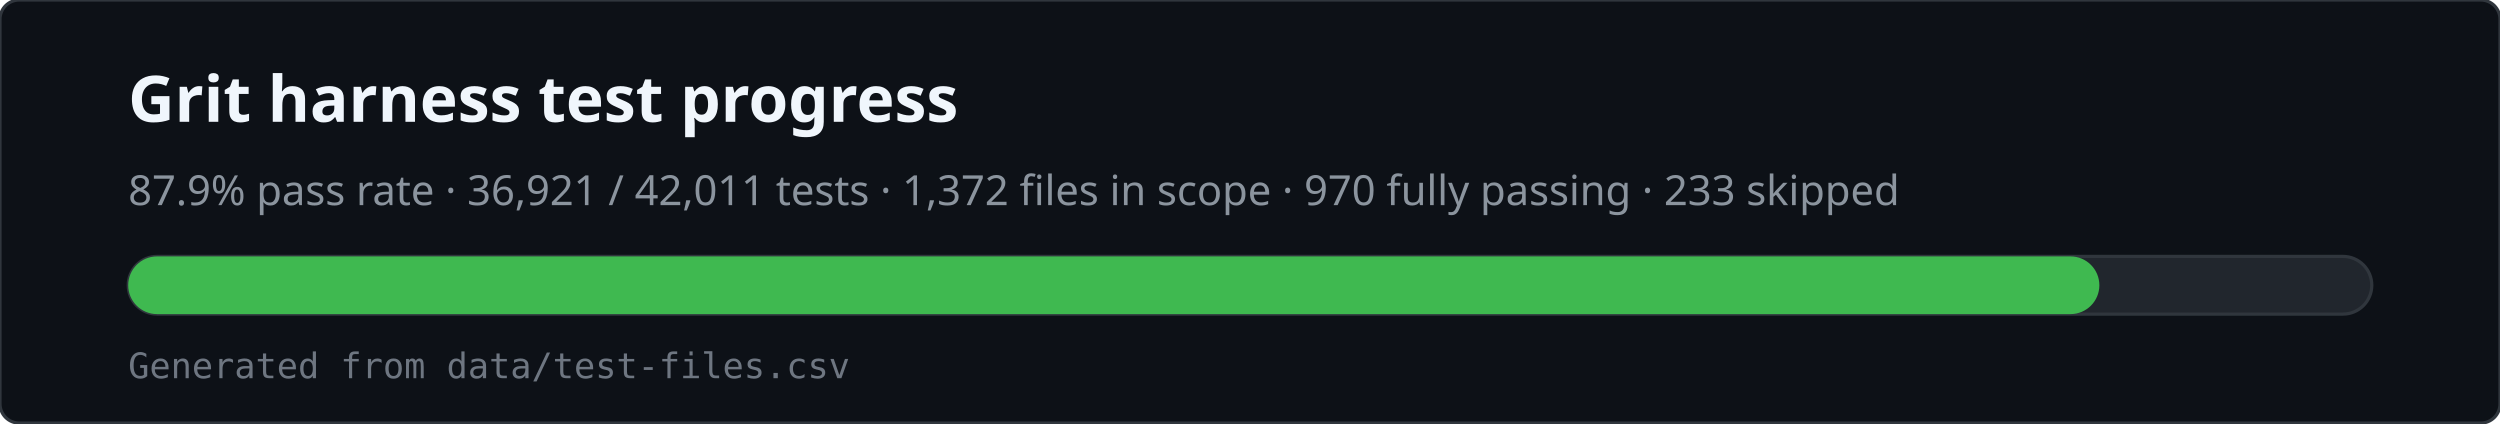
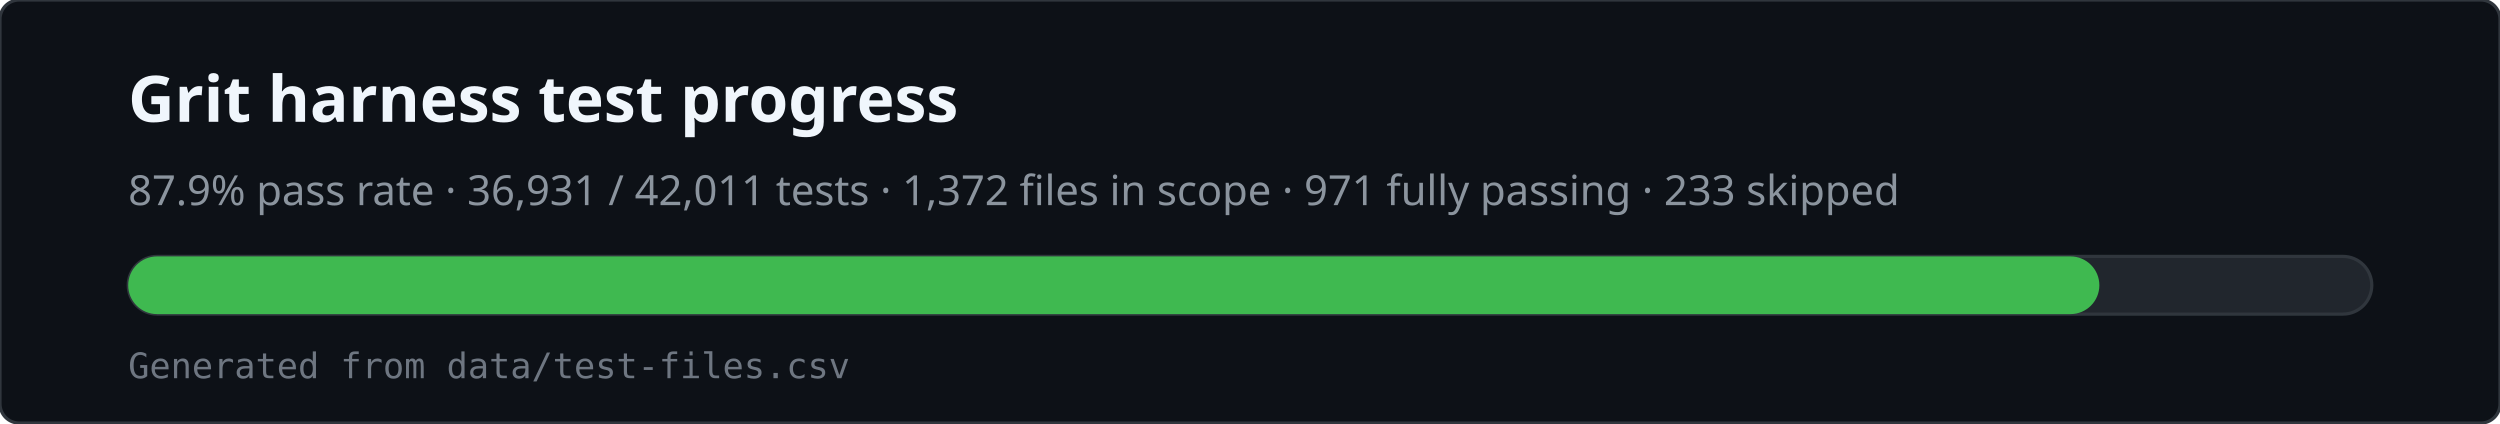
<svg xmlns="http://www.w3.org/2000/svg" viewBox="0 0 780 132" width="780" height="132" role="img" aria-labelledby="svg-title svg-desc">
  <rect x="0" y="0" width="780" height="132" rx="6" fill="#0d1117" stroke="#30363d" />
  <text x="40" y="38" fill="#f0f6fc" font-family="ui-sans-serif,system-ui,sans-serif" font-size="20" font-weight="600">Grit harness test progress</text>
-   <text x="40" y="64" fill="#8b949e" font-family="ui-sans-serif,system-ui,sans-serif" font-size="13">87.9% pass rate · 36,921 / 42,011 tests · 1,372 files in scope · 970 fully passing · 233 skipped</text>
+   <text x="40" y="64" fill="#8b949e" font-family="ui-sans-serif,system-ui,sans-serif" font-size="13">87.9% pass rate · 36,931 / 42,011 tests · 1,372 files in scope · 971 fully passing · 233 skipped</text>
  <rect x="40" y="80" width="700" height="18" rx="9" fill="#21262d" stroke="#30363d" />
  <rect x="40" y="80" width="615" height="18" rx="9" fill="#3fb950" />
  <text x="40" y="118" fill="#6e7681" font-family="ui-monospace,monospace" font-size="11">Generated from data/test-files.csv</text>
</svg>
